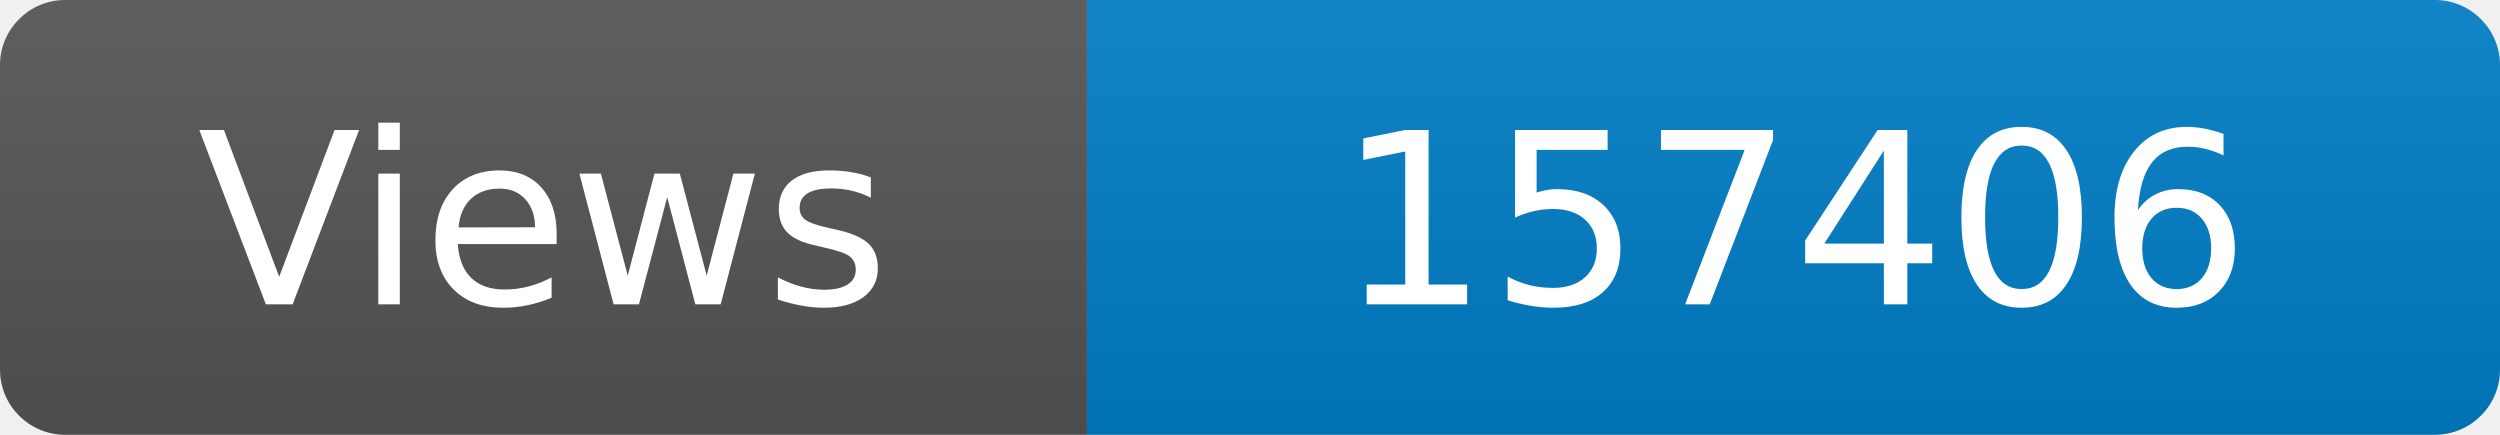
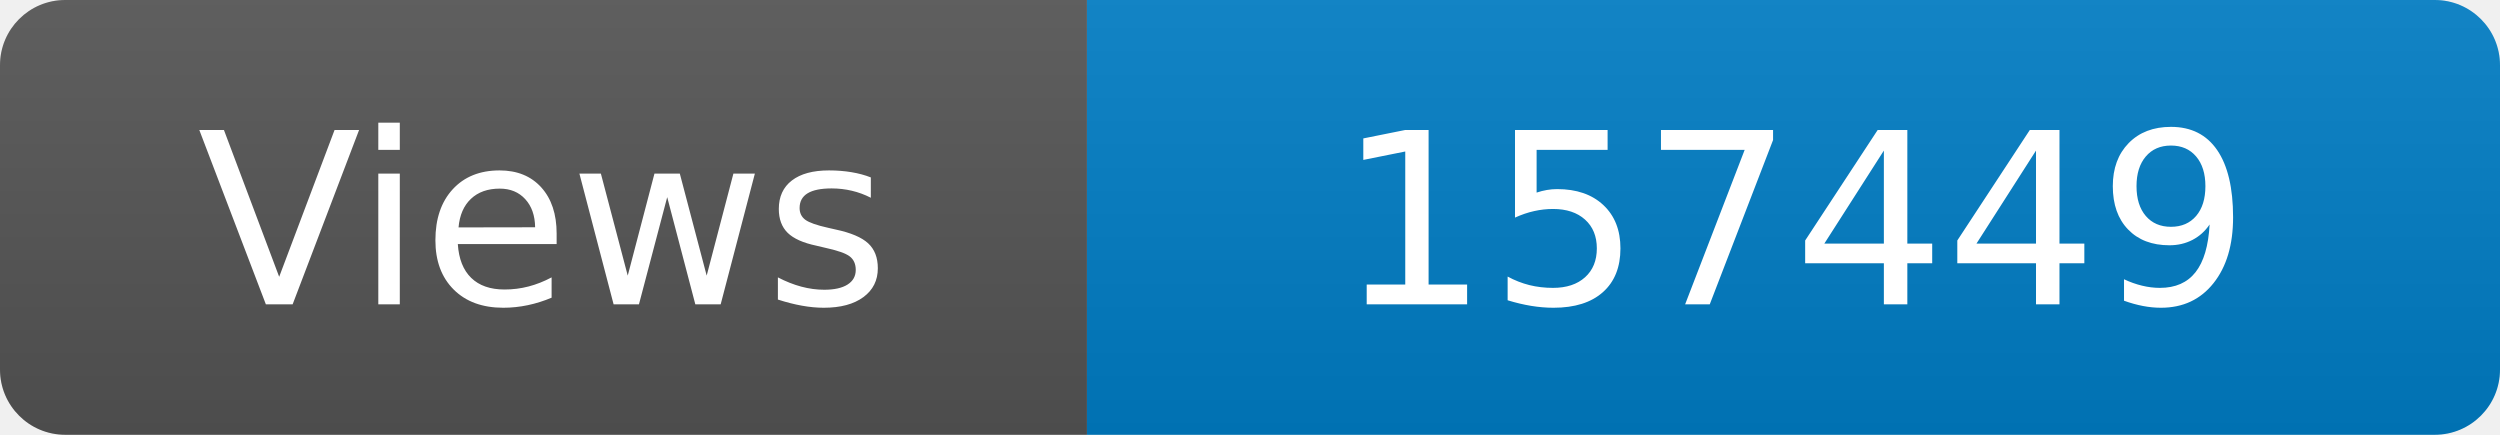
<svg xmlns="http://www.w3.org/2000/svg" width="115" height="20" role="img" aria-label="Maintained?: yes">
  <linearGradient id="s" x2="0" y2="100%">
    <stop offset="0" stop-color="#bbb" stop-opacity=".1" />
    <stop offset="1" stop-opacity=".1" />
  </linearGradient>
  <clipPath id="r">
    <rect width="115" height="20" rx="3" fill="#fff" />
  </clipPath>
  <g clip-path="url(#r)">
    <rect width="50" height="20" fill="#555" />
    <rect x="50" width="160" height="20" fill="#007ec6" />
    <rect width="115" height="20" fill="url(#s)" />
  </g>
  <g fill="#fff" text-anchor="middle" font-family="Verdana,Geneva,DejaVu Sans,sans-serif" font-size="110">
    <text x="250" y="140" transform="scale(.1)" fill="#fff">Views</text>
-     <text x="825" y="140" transform="scale(.1)" fill="#fff">157406</text>
+     <text x="825" y="140" transform="scale(.1)" fill="#fff">157449</text>
  </g>
</svg>
